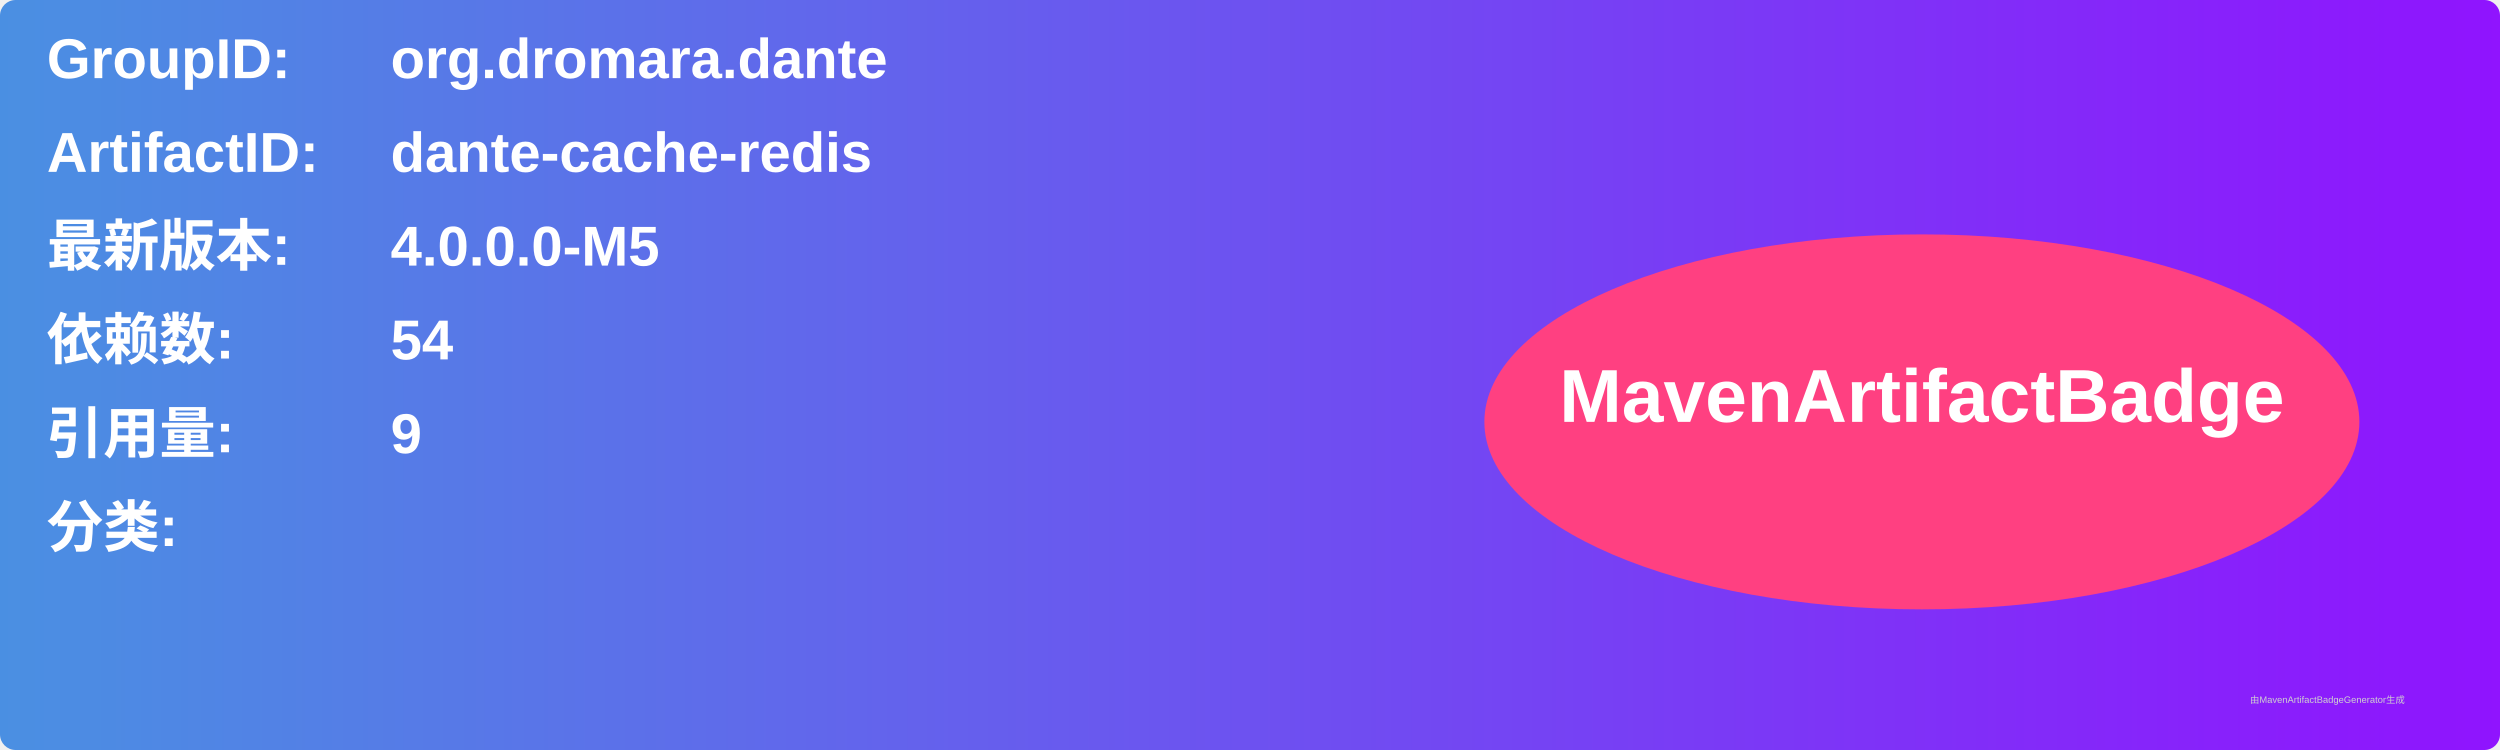
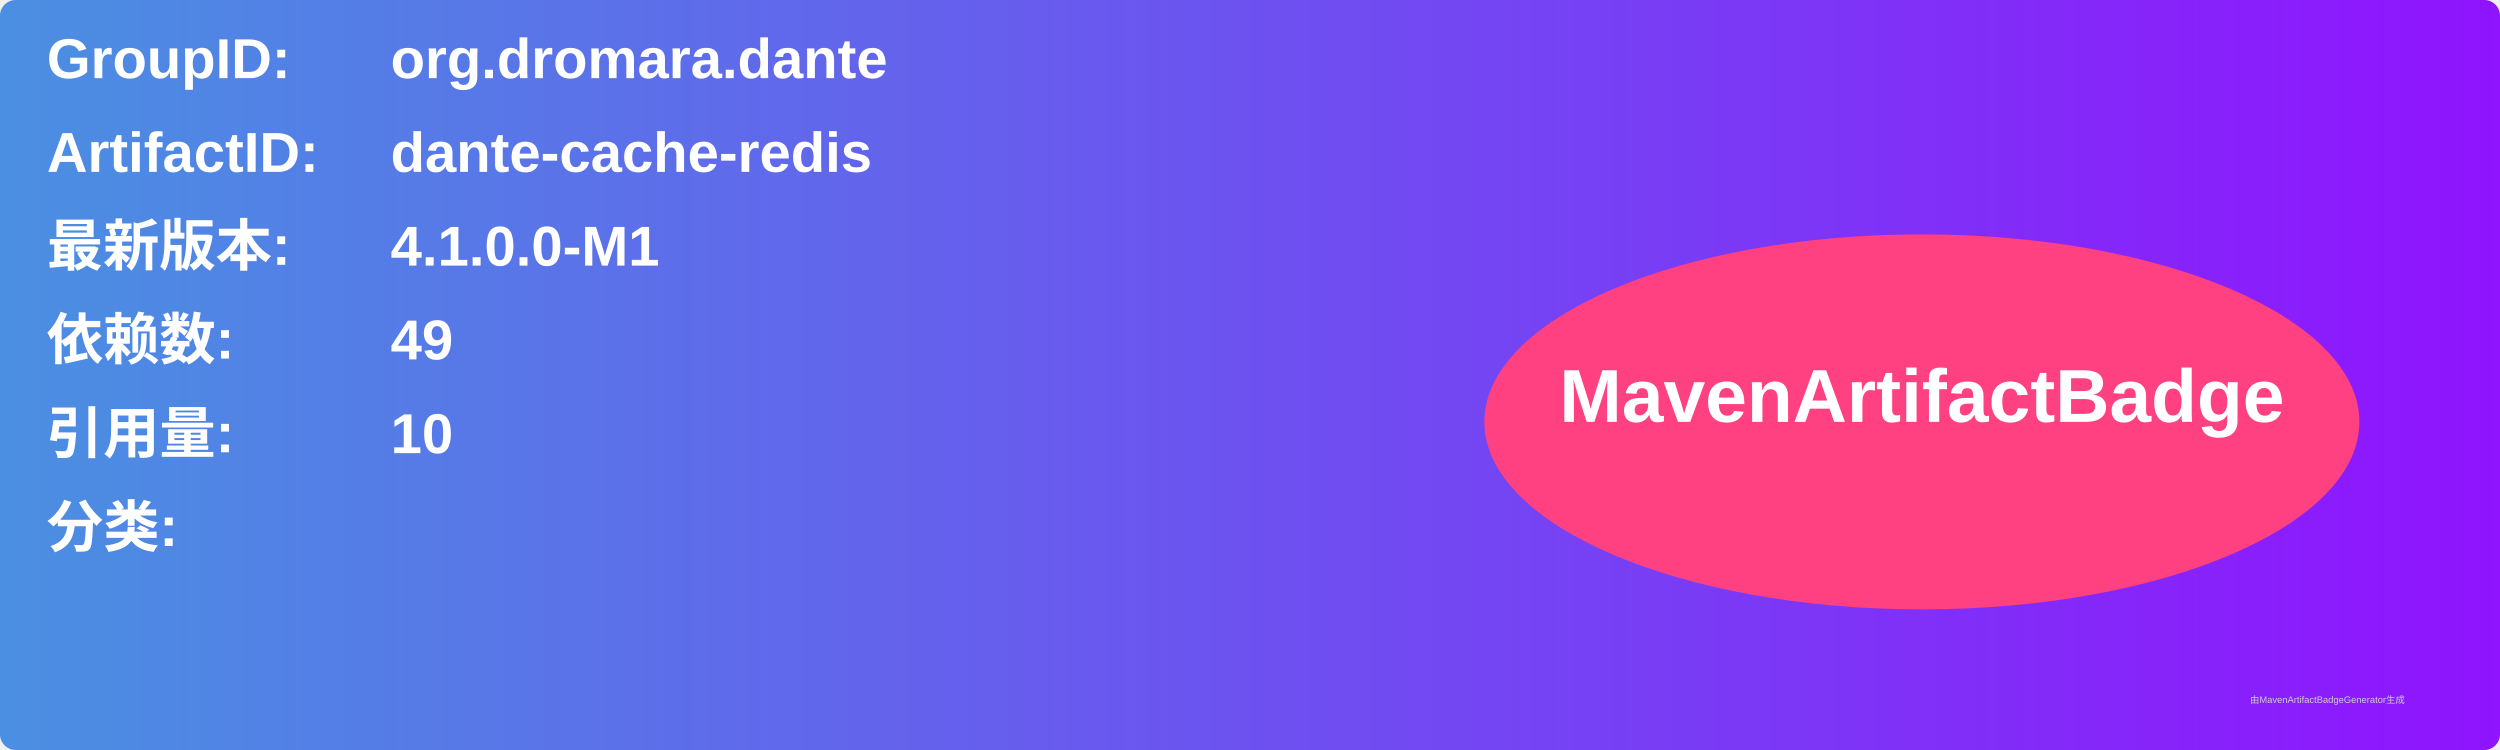
<svg xmlns="http://www.w3.org/2000/svg" width="800" height="240" viewBox="0 0 800 240">
  <linearGradient id="grad" x1="0%" y1="0%" x2="100%" y2="0%">
    <stop offset="0%" stop-color="#4a90e2" />
    <stop offset="100%" stop-color="#9013fe" />
  </linearGradient>
  <rect width="100%" height="100%" rx="5" ry="5" fill="url(#grad)" />
  <g transform="translate(15, 15)">
    <text x="0" y="10" font-family="Arial" font-size="18" fill="white" font-weight="bold" width="260">GroupID:</text>
    <text x="110" y="10" font-family="Arial" font-size="18" fill="white" font-weight="bold" width="460">org.dromara.dante</text>
    <text x="0" y="40" font-family="Arial" font-size="18" fill="white" font-weight="bold" width="260">ArtifactID:</text>
    <text x="110" y="40" font-family="Arial" font-size="18" fill="white" font-weight="bold" width="460">dante-cache-redis</text>
    <text x="0" y="70" font-family="Arial" font-size="18" fill="white" font-weight="bold">最新版本:</text>
    <text x="110" y="70" font-family="Arial" font-size="18" fill="white" font-weight="bold">
-       <tspan font-weight="bold">4.0.0.0-M5</tspan>
+       <tspan font-weight="bold">4.1.0.0-M1</tspan>
    </text>
    <text x="0" y="100" font-family="Arial" font-size="18" fill="white" font-weight="bold">依赖数: </text>
    <text x="110" y="100" font-family="Arial" font-size="18" fill="white">
-       <tspan font-weight="bold">54</tspan>
+       <tspan font-weight="bold">49</tspan>
    </text>
    <text x="0" y="130" font-family="Arial" font-size="18" fill="white" font-weight="bold">引用量: </text>
    <text x="110" y="130" font-family="Arial" font-size="18" fill="white">
-       <tspan font-weight="bold">9</tspan>
+       <tspan font-weight="bold">10</tspan>
    </text>
    <text x="0" y="160" font-family="Arial" font-size="18" fill="white" font-weight="bold">分类:</text>
    <text x="10" y="190" font-family="Arial" font-size="10" fill="white">
      <tspan font-weight="bold" />
    </text>
    <ellipse cx="600" cy="120" rx="140" ry="60" fill="#ff4081" />
    <text x="600" y="120" text-anchor="middle" font-family="Arial" font-size="24" fill="white" font-weight="bold">MavenArtifactBadge</text>
  </g>
  <text x="720" y="225" font-family="Arial" font-size="3" fill="#d0d0d0">由MavenArtifactBadgeGenerator生成</text>
</svg>
